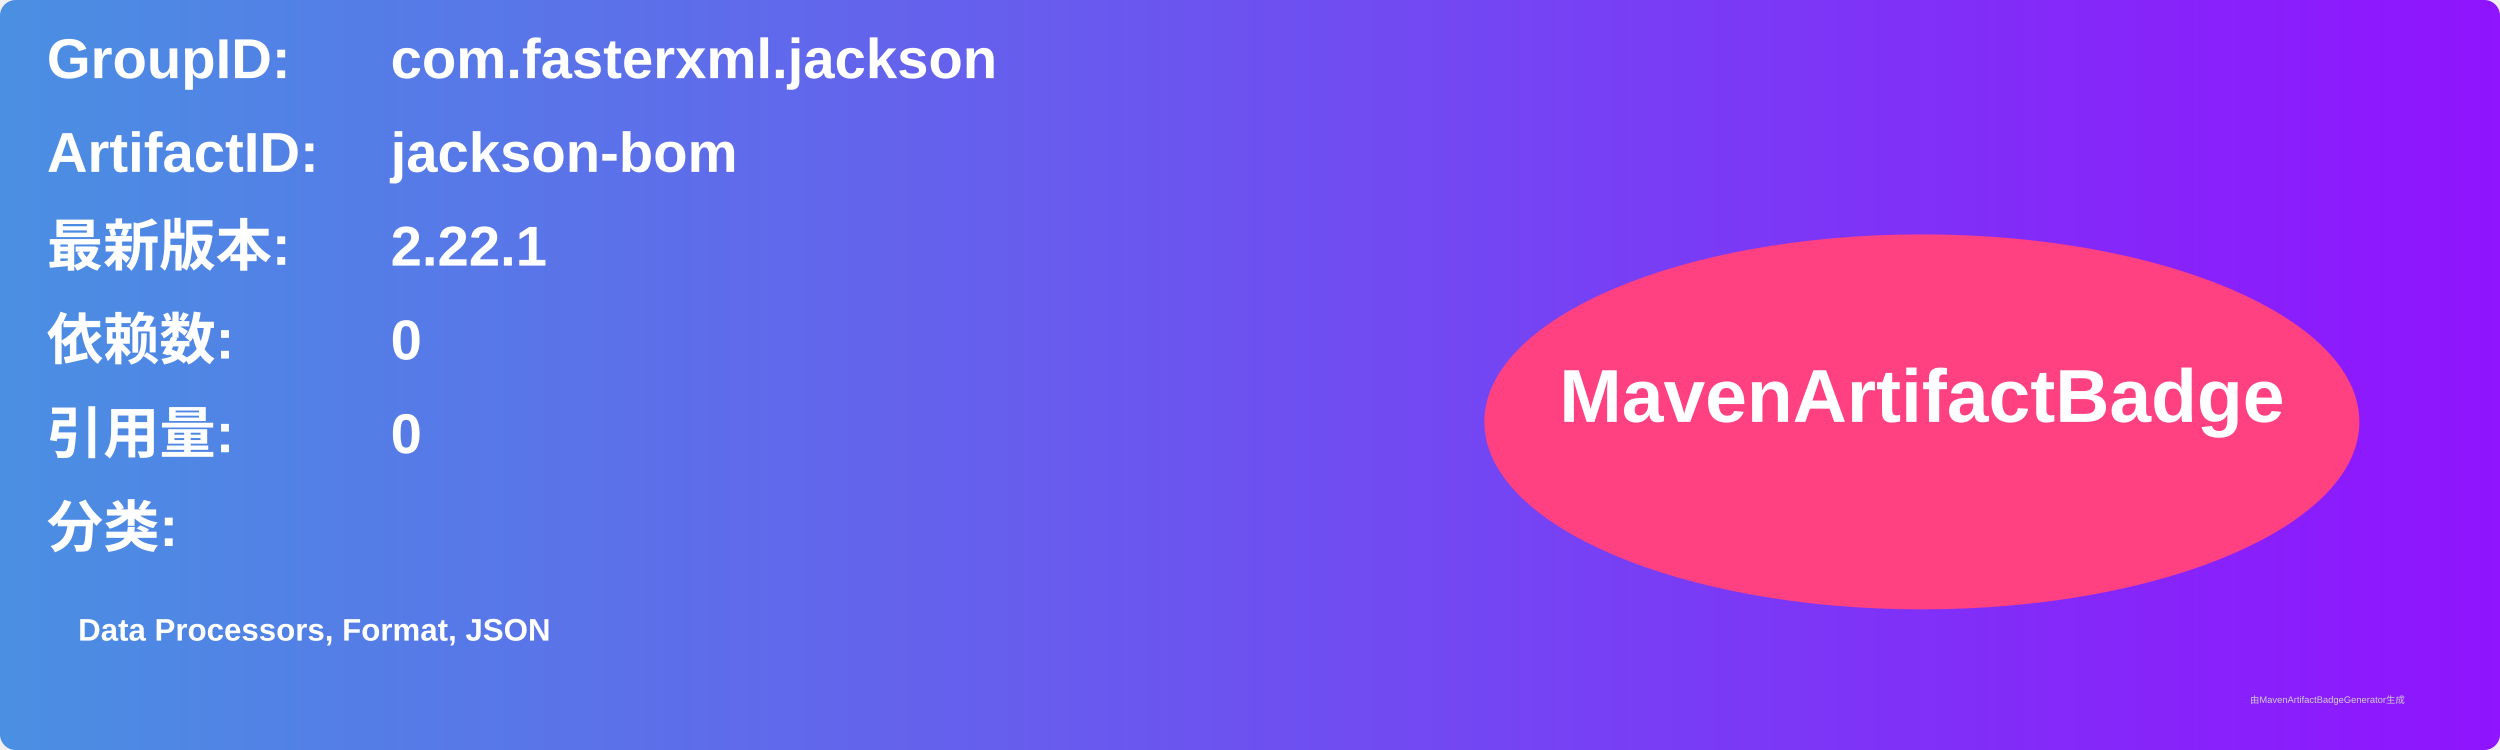
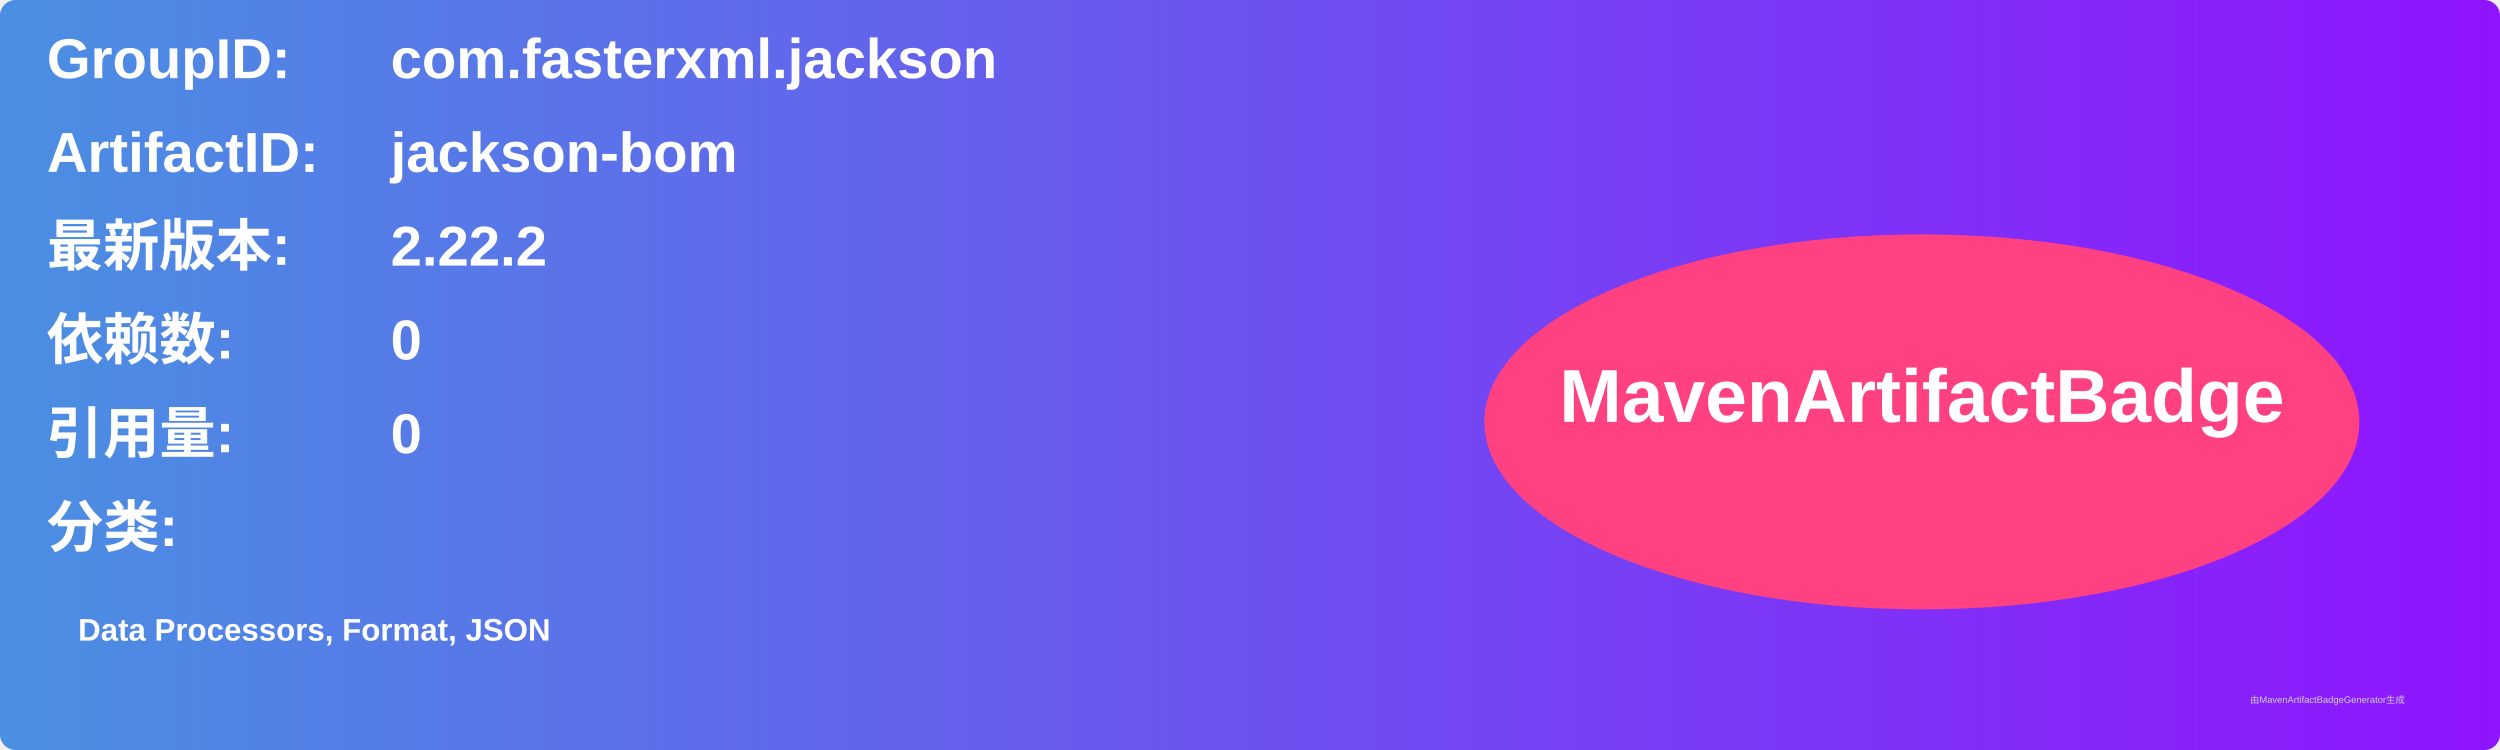
<svg xmlns="http://www.w3.org/2000/svg" width="800" height="240" viewBox="0 0 800 240">
  <linearGradient id="grad" x1="0%" y1="0%" x2="100%" y2="0%">
    <stop offset="0%" stop-color="#4a90e2" />
    <stop offset="100%" stop-color="#9013fe" />
  </linearGradient>
  <rect width="100%" height="100%" rx="5" ry="5" fill="url(#grad)" />
  <g transform="translate(15, 15)">
    <text x="0" y="10" font-family="Arial" font-size="18" fill="white" font-weight="bold" width="260">GroupID:</text>
    <text x="110" y="10" font-family="Arial" font-size="18" fill="white" font-weight="bold" width="460">com.fasterxml.jackson</text>
    <text x="0" y="40" font-family="Arial" font-size="18" fill="white" font-weight="bold" width="260">ArtifactID:</text>
    <text x="110" y="40" font-family="Arial" font-size="18" fill="white" font-weight="bold" width="460">jackson-bom</text>
    <text x="0" y="70" font-family="Arial" font-size="18" fill="white" font-weight="bold">最新版本:</text>
    <text x="110" y="70" font-family="Arial" font-size="18" fill="white" font-weight="bold">
-       <tspan font-weight="bold">2.22.1</tspan>
+       <tspan font-weight="bold">2.22.2</tspan>
    </text>
    <text x="0" y="100" font-family="Arial" font-size="18" fill="white" font-weight="bold">依赖数: </text>
    <text x="110" y="100" font-family="Arial" font-size="18" fill="white">
      <tspan font-weight="bold">0</tspan>
    </text>
    <text x="0" y="130" font-family="Arial" font-size="18" fill="white" font-weight="bold">引用量: </text>
    <text x="110" y="130" font-family="Arial" font-size="18" fill="white">
      <tspan font-weight="bold">0</tspan>
    </text>
    <text x="0" y="160" font-family="Arial" font-size="18" fill="white" font-weight="bold">分类:</text>
    <text x="10" y="190" font-family="Arial" font-size="10" fill="white">
      <tspan font-weight="bold">Data Processors, Format, JSON</tspan>
    </text>
    <ellipse cx="600" cy="120" rx="140" ry="60" fill="#ff4081" />
    <text x="600" y="120" text-anchor="middle" font-family="Arial" font-size="24" fill="white" font-weight="bold">MavenArtifactBadge</text>
  </g>
  <text x="720" y="225" font-family="Arial" font-size="3" fill="#d0d0d0">由MavenArtifactBadgeGenerator生成</text>
</svg>
